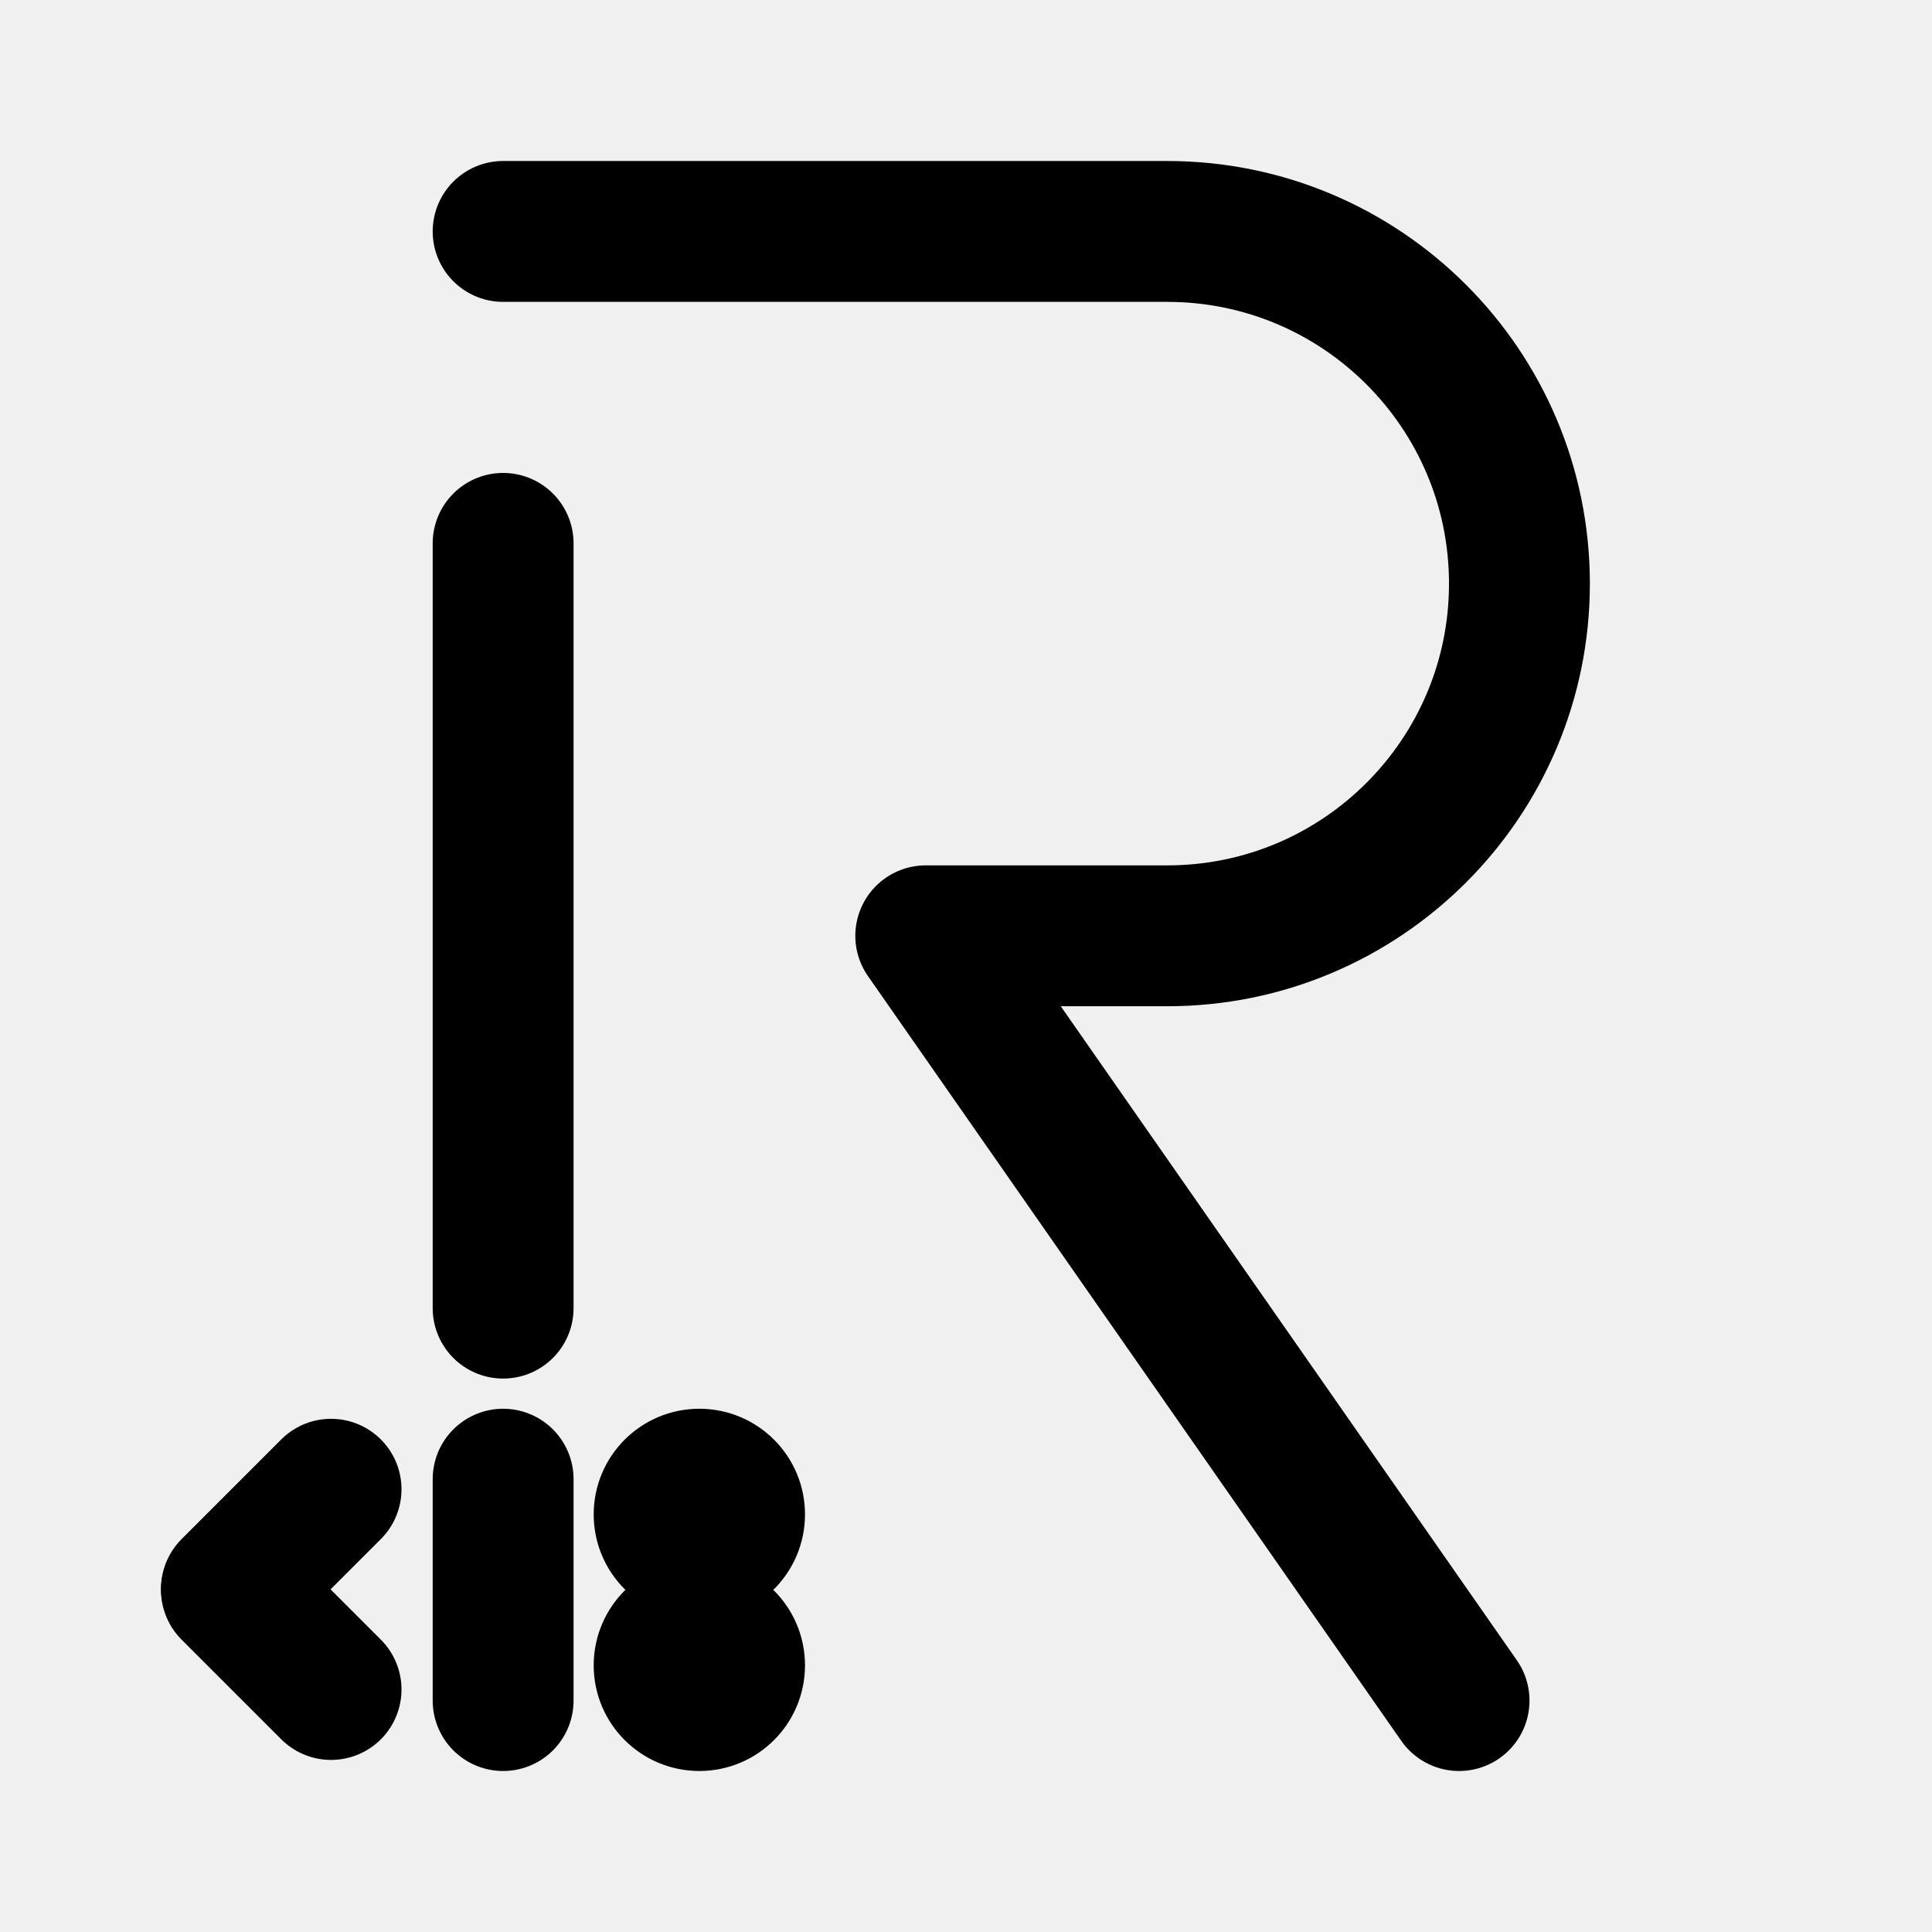
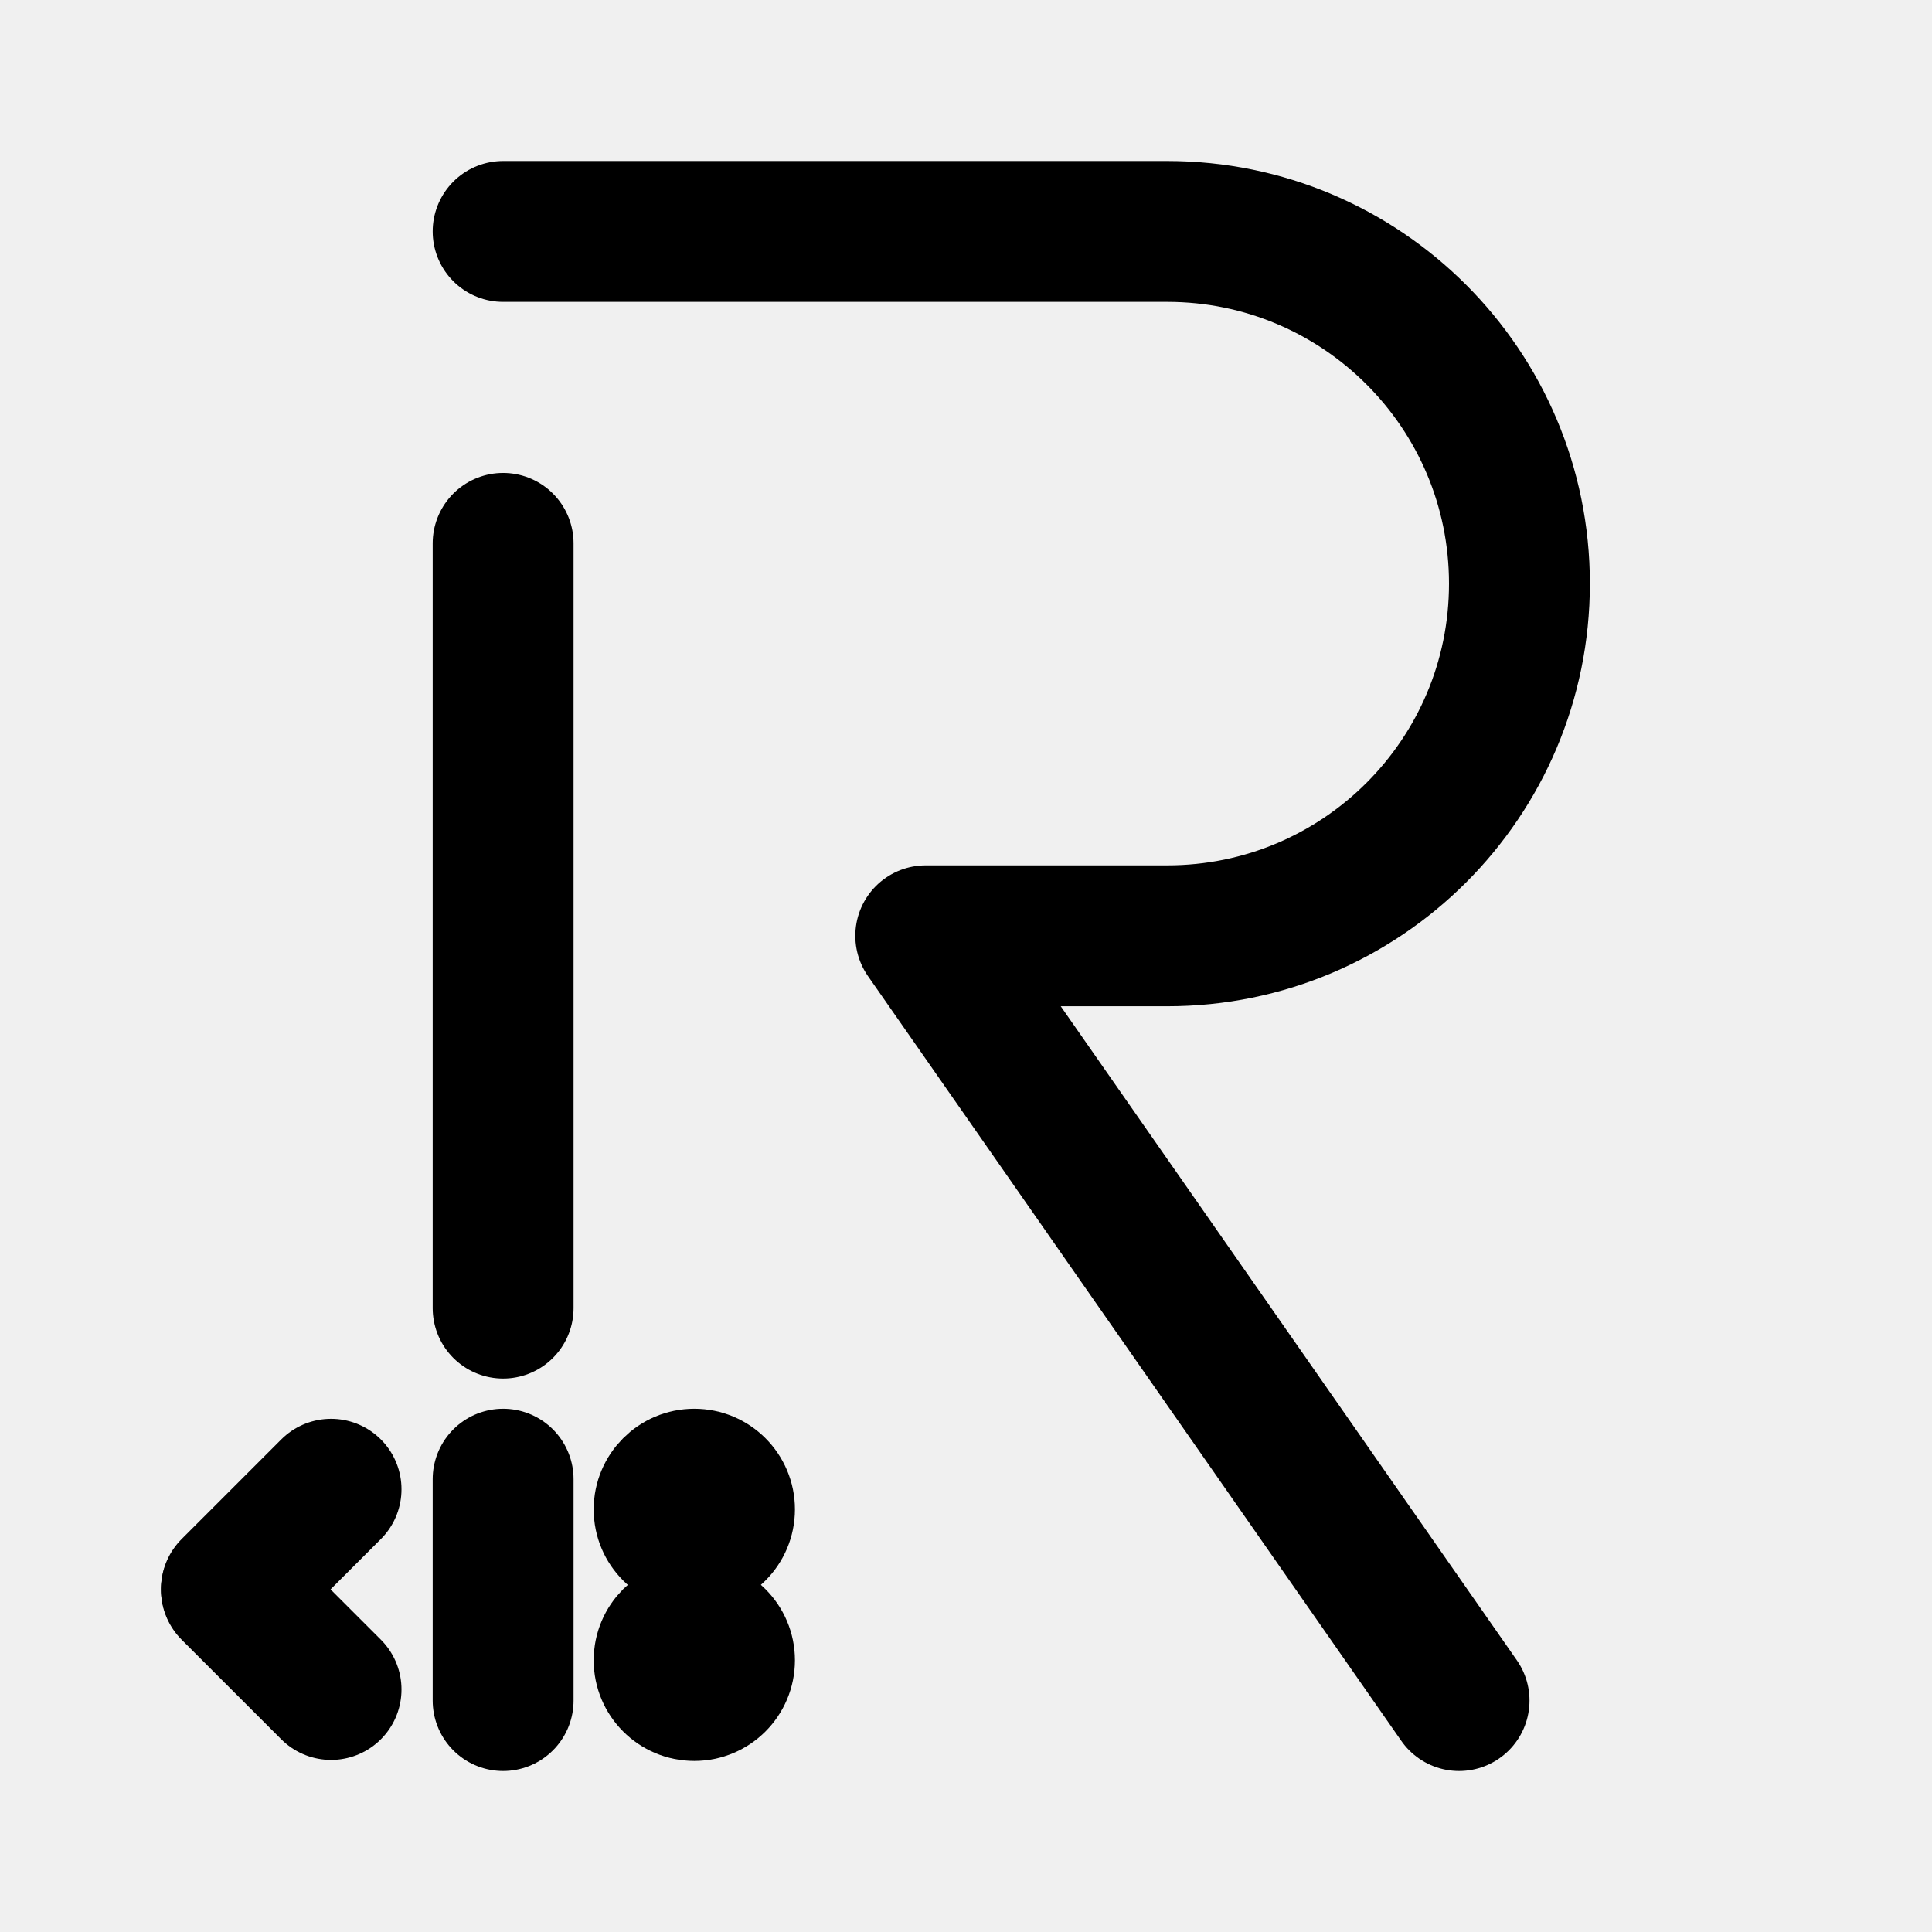
<svg xmlns="http://www.w3.org/2000/svg" width="192" height="192" viewBox="0 0 192 192" fill="none">
  <g clip-path="url(#clip0_1_2)">
    <path d="M50 54V130" stroke="black" stroke-width="14" stroke-linecap="round" />
    <path d="M23 158L32.9 167.899" stroke="black" stroke-width="14" stroke-linecap="round" />
    <path d="M23 157.899L32.9 148" stroke="black" stroke-width="14" stroke-linecap="round" />
    <path d="M50 147V169" stroke="black" stroke-width="14" stroke-linecap="round" />
    <path d="M50 23H116C135.33 23 151 38.67 151 58C151 77.33 135.33 93 116 93H92L145 169" stroke="black" stroke-width="14" stroke-linecap="round" stroke-linejoin="round" />
-     <circle cx="69.5" cy="150.5" r="5.5" fill="black" stroke="black" stroke-width="10" />
-     <circle cx="69.5" cy="165.5" r="5.5" fill="black" stroke="black" stroke-width="10" />
+     <circle cx="69" cy="150" r="5" fill="black" stroke="black" stroke-width="10" />
+     <circle cx="69" cy="165" r="5" fill="black" stroke="black" stroke-width="10" />
  </g>
  <defs>
    <clipPath id="clip0_1_2">
      <rect width="192" height="192" fill="white" />
    </clipPath>
  </defs>
</svg>
